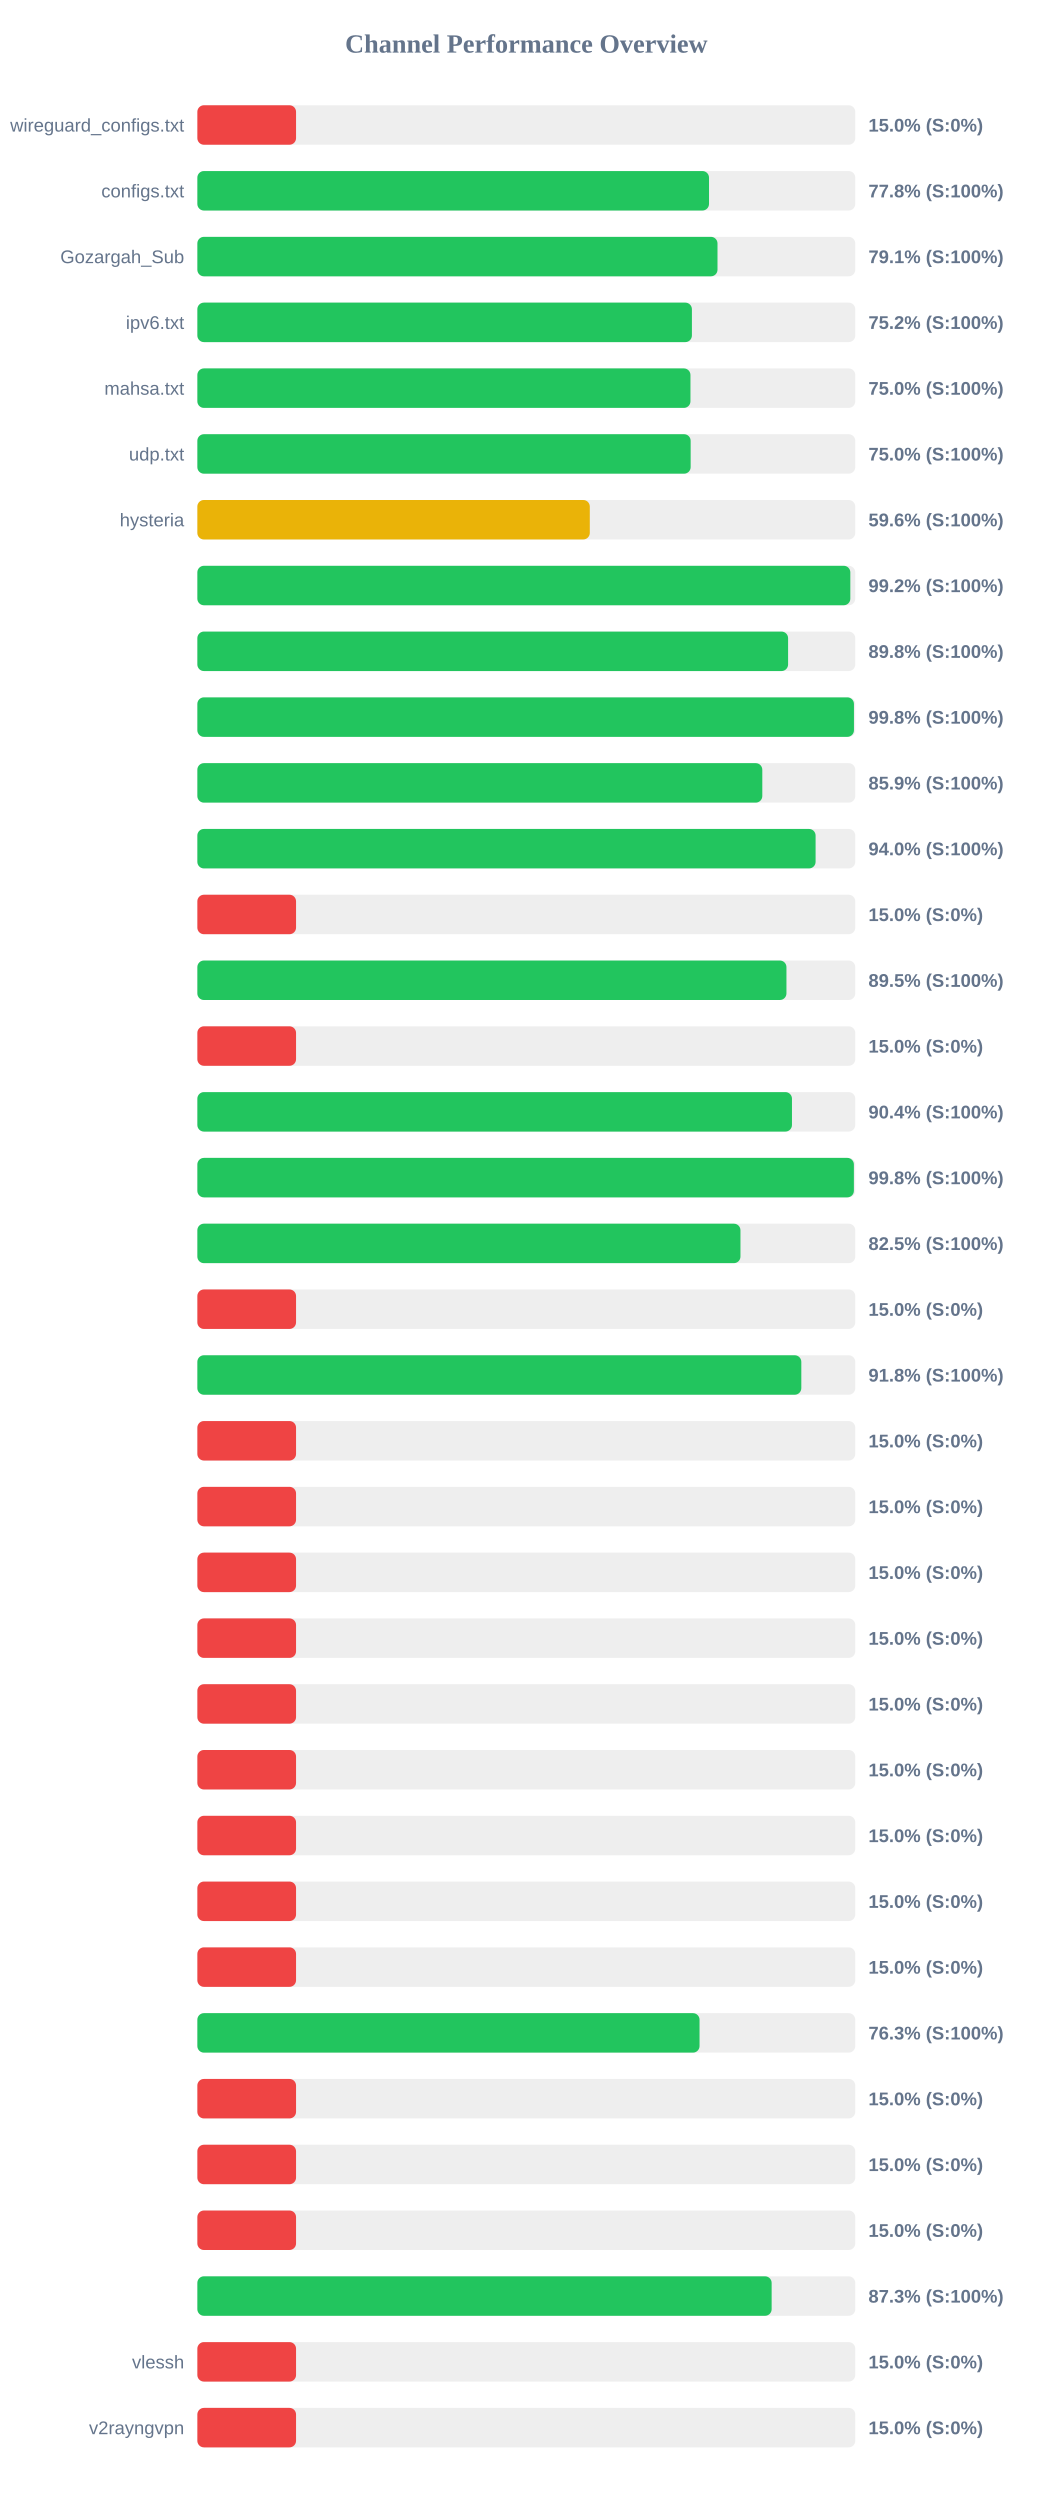
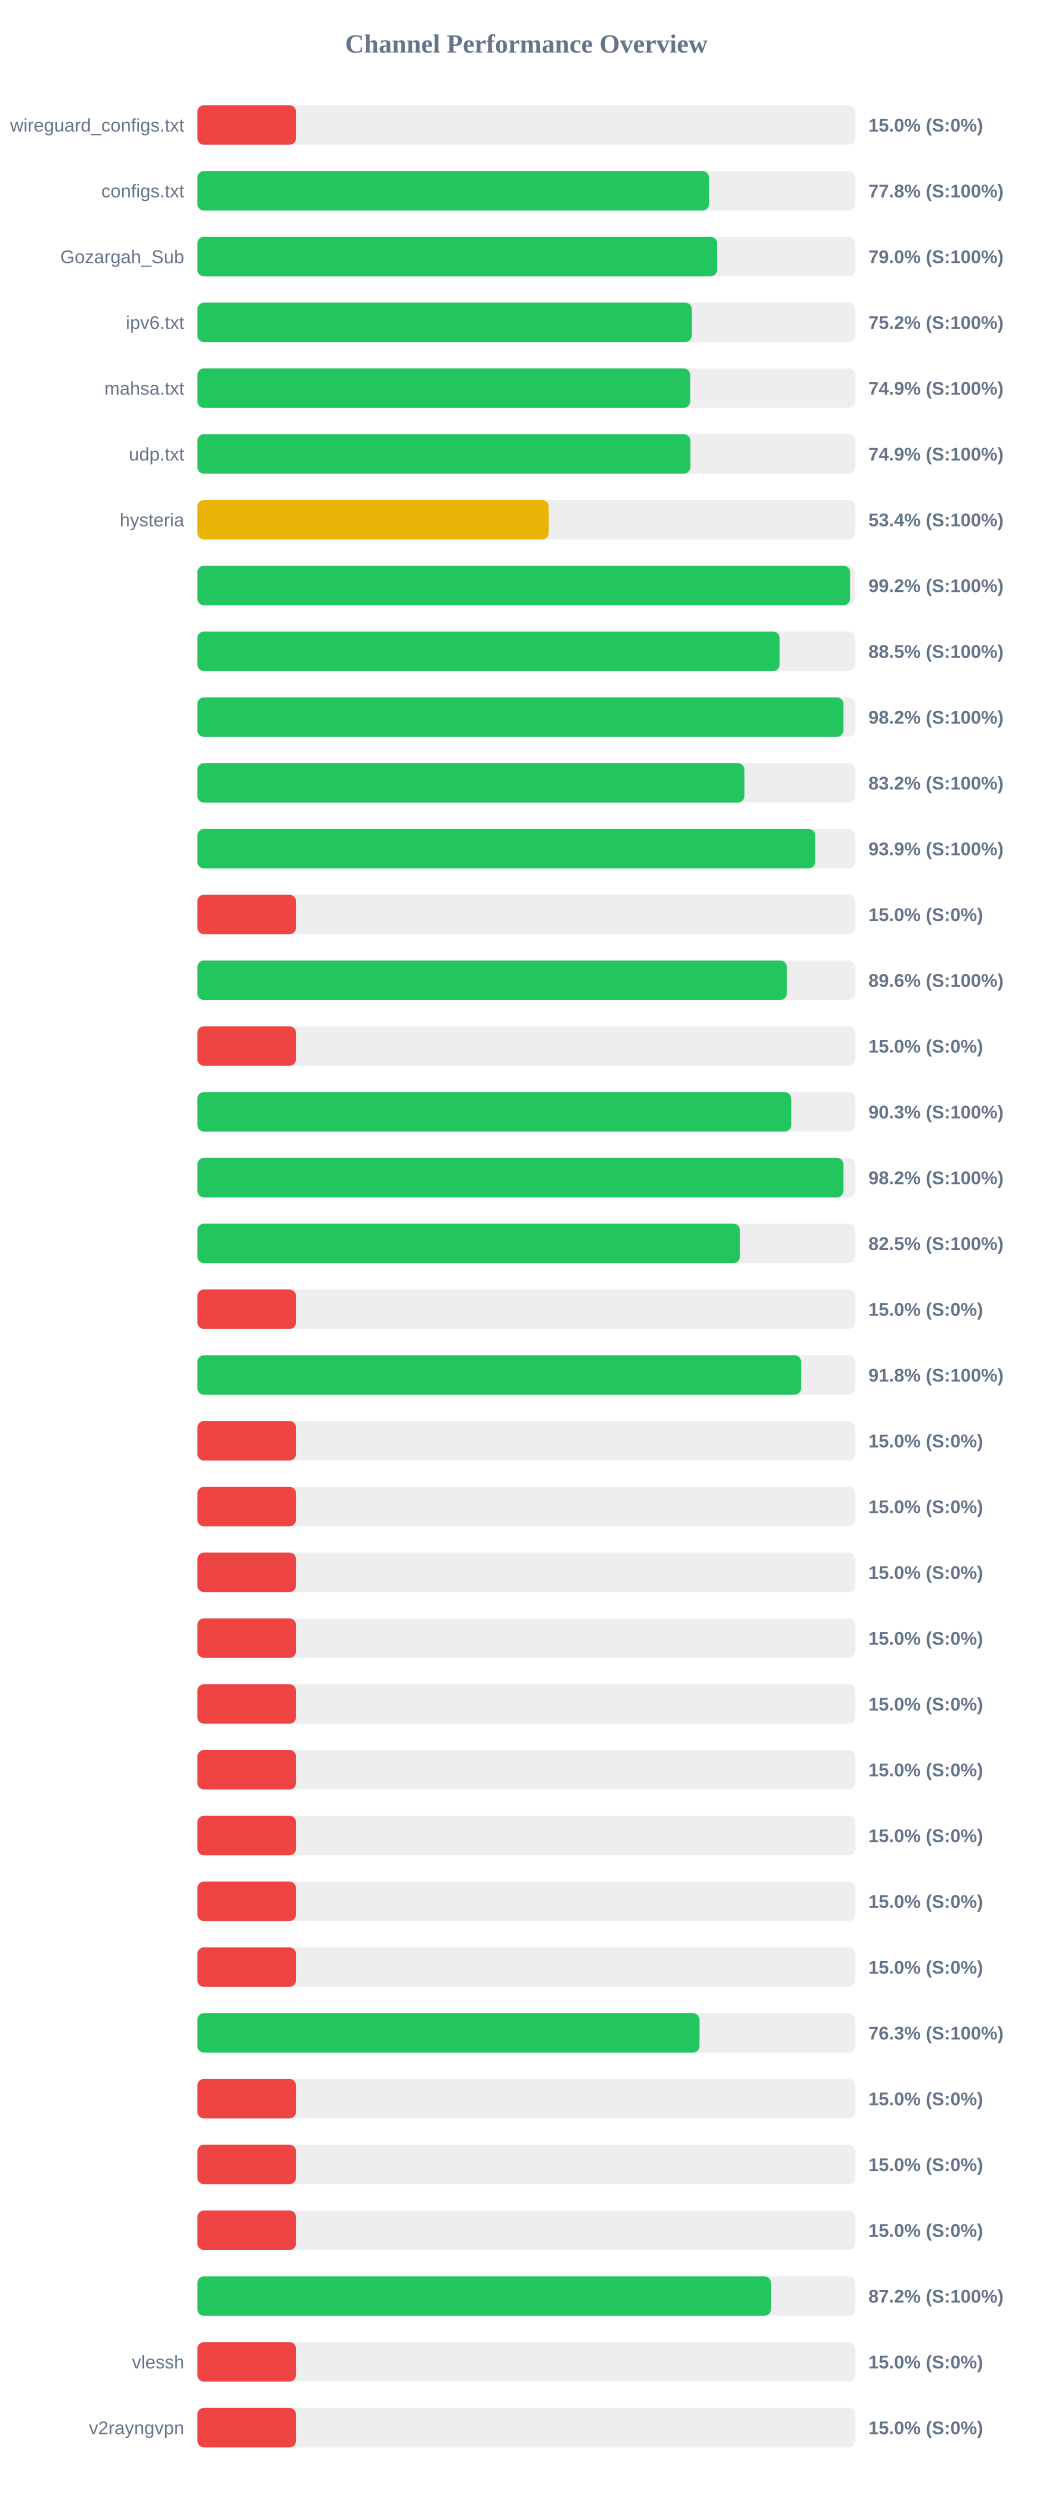
<svg xmlns="http://www.w3.org/2000/svg" width="800" height="1900" version="1.1">
  <style>
        .row { font: 14px Arial; fill: #64748b; }
        .score { font: bold 14px Arial; fill: #64748b; }
    </style>
  <text x="400" y="40" text-anchor="middle" font-size="20px" font-weight="bold" fill="#64748b">Channel Performance Overview</text>
  <rect x="150" y="80" width="500" height="30" fill="#eee" rx="5" />
  <rect x="150" y="80" width="75.0" height="30" fill="#ef4444" rx="5" />
  <text x="140" y="100" text-anchor="end" class="row">wireguard_configs.txt</text>
  <text x="660" y="100" text-anchor="start" class="score">15.0% (S:0%)</text>
  <rect x="150" y="130" width="500" height="30" fill="#eee" rx="5" />
  <rect x="150" y="130" width="388.85" height="30" fill="#22c55e" rx="5" />
  <text x="140" y="150" text-anchor="end" class="row">configs.txt</text>
  <text x="660" y="150" text-anchor="start" class="score">77.8% (S:100%)</text>
  <rect x="150" y="180" width="500" height="30" fill="#eee" rx="5" />
-   <rect x="150" y="180" width="395.3" height="30" fill="#22c55e" rx="5" />
+   <rect x="150" y="180" width="395.0" height="30" fill="#22c55e" rx="5" />
  <text x="140" y="200" text-anchor="end" class="row">Gozargah_Sub</text>
-   <text x="660" y="200" text-anchor="start" class="score">79.1% (S:100%)</text>
+   <text x="660" y="200" text-anchor="start" class="score">79.0% (S:100%)</text>
  <rect x="150" y="230" width="500" height="30" fill="#eee" rx="5" />
-   <rect x="150" y="230" width="375.85" height="30" fill="#22c55e" rx="5" />
+   <rect x="150" y="230" width="375.75" height="30" fill="#22c55e" rx="5" />
  <text x="140" y="250" text-anchor="end" class="row">ipv6.txt</text>
  <text x="660" y="250" text-anchor="start" class="score">75.2% (S:100%)</text>
  <rect x="150" y="280" width="500" height="30" fill="#eee" rx="5" />
-   <rect x="150" y="280" width="374.75" height="30" fill="#22c55e" rx="5" />
+   <rect x="150" y="280" width="374.55" height="30" fill="#22c55e" rx="5" />
  <text x="140" y="300" text-anchor="end" class="row">mahsa.txt</text>
-   <text x="660" y="300" text-anchor="start" class="score">75.0% (S:100%)</text>
+   <text x="660" y="300" text-anchor="start" class="score">74.9% (S:100%)</text>
  <rect x="150" y="330" width="500" height="30" fill="#eee" rx="5" />
-   <rect x="150" y="330" width="374.9" height="30" fill="#22c55e" rx="5" />
+   <rect x="150" y="330" width="374.7" height="30" fill="#22c55e" rx="5" />
  <text x="140" y="350" text-anchor="end" class="row">udp.txt</text>
-   <text x="660" y="350" text-anchor="start" class="score">75.0% (S:100%)</text>
+   <text x="660" y="350" text-anchor="start" class="score">74.9% (S:100%)</text>
  <rect x="150" y="380" width="500" height="30" fill="#eee" rx="5" />
-   <rect x="150" y="380" width="298.25" height="30" fill="#eab308" rx="5" />
+   <rect x="150" y="380" width="267.0" height="30" fill="#eab308" rx="5" />
  <text x="140" y="400" text-anchor="end" class="row">hysteria</text>
-   <text x="660" y="400" text-anchor="start" class="score">59.6% (S:100%)</text>
+   <text x="660" y="400" text-anchor="start" class="score">53.4% (S:100%)</text>
  <rect x="150" y="430" width="500" height="30" fill="#eee" rx="5" />
-   <rect x="150" y="430" width="496.25" height="30" fill="#22c55e" rx="5" />
+   <rect x="150" y="430" width="496.1" height="30" fill="#22c55e" rx="5" />
  <text x="140" y="450" text-anchor="end" class="row" />
  <text x="660" y="450" text-anchor="start" class="score">99.2% (S:100%)</text>
  <rect x="150" y="480" width="500" height="30" fill="#eee" rx="5" />
-   <rect x="150" y="480" width="448.95" height="30" fill="#22c55e" rx="5" />
+   <rect x="150" y="480" width="442.55" height="30" fill="#22c55e" rx="5" />
  <text x="140" y="500" text-anchor="end" class="row" />
-   <text x="660" y="500" text-anchor="start" class="score">89.8% (S:100%)</text>
+   <text x="660" y="500" text-anchor="start" class="score">88.5% (S:100%)</text>
  <rect x="150" y="530" width="500" height="30" fill="#eee" rx="5" />
-   <rect x="150" y="530" width="499.0" height="30" fill="#22c55e" rx="5" />
+   <rect x="150" y="530" width="491.0" height="30" fill="#22c55e" rx="5" />
  <text x="140" y="550" text-anchor="end" class="row" />
-   <text x="660" y="550" text-anchor="start" class="score">99.8% (S:100%)</text>
+   <text x="660" y="550" text-anchor="start" class="score">98.2% (S:100%)</text>
  <rect x="150" y="580" width="500" height="30" fill="#eee" rx="5" />
-   <rect x="150" y="580" width="429.35" height="30" fill="#22c55e" rx="5" />
+   <rect x="150" y="580" width="415.75" height="30" fill="#22c55e" rx="5" />
  <text x="140" y="600" text-anchor="end" class="row" />
-   <text x="660" y="600" text-anchor="start" class="score">85.9% (S:100%)</text>
+   <text x="660" y="600" text-anchor="start" class="score">83.2% (S:100%)</text>
  <rect x="150" y="630" width="500" height="30" fill="#eee" rx="5" />
-   <rect x="150" y="630" width="469.85" height="30" fill="#22c55e" rx="5" />
+   <rect x="150" y="630" width="469.55" height="30" fill="#22c55e" rx="5" />
  <text x="140" y="650" text-anchor="end" class="row" />
-   <text x="660" y="650" text-anchor="start" class="score">94.0% (S:100%)</text>
+   <text x="660" y="650" text-anchor="start" class="score">93.9% (S:100%)</text>
  <rect x="150" y="680" width="500" height="30" fill="#eee" rx="5" />
  <rect x="150" y="680" width="75.0" height="30" fill="#ef4444" rx="5" />
  <text x="140" y="700" text-anchor="end" class="row" />
  <text x="660" y="700" text-anchor="start" class="score">15.0% (S:0%)</text>
  <rect x="150" y="730" width="500" height="30" fill="#eee" rx="5" />
-   <rect x="150" y="730" width="447.7" height="30" fill="#22c55e" rx="5" />
+   <rect x="150" y="730" width="448.0" height="30" fill="#22c55e" rx="5" />
  <text x="140" y="750" text-anchor="end" class="row" />
-   <text x="660" y="750" text-anchor="start" class="score">89.5% (S:100%)</text>
+   <text x="660" y="750" text-anchor="start" class="score">89.6% (S:100%)</text>
  <rect x="150" y="780" width="500" height="30" fill="#eee" rx="5" />
  <rect x="150" y="780" width="75.0" height="30" fill="#ef4444" rx="5" />
  <text x="140" y="800" text-anchor="end" class="row" />
  <text x="660" y="800" text-anchor="start" class="score">15.0% (S:0%)</text>
  <rect x="150" y="830" width="500" height="30" fill="#eee" rx="5" />
-   <rect x="150" y="830" width="451.9" height="30" fill="#22c55e" rx="5" />
+   <rect x="150" y="830" width="451.35" height="30" fill="#22c55e" rx="5" />
  <text x="140" y="850" text-anchor="end" class="row" />
-   <text x="660" y="850" text-anchor="start" class="score">90.4% (S:100%)</text>
+   <text x="660" y="850" text-anchor="start" class="score">90.3% (S:100%)</text>
  <rect x="150" y="880" width="500" height="30" fill="#eee" rx="5" />
-   <rect x="150" y="880" width="498.95" height="30" fill="#22c55e" rx="5" />
+   <rect x="150" y="880" width="491.0" height="30" fill="#22c55e" rx="5" />
  <text x="140" y="900" text-anchor="end" class="row" />
-   <text x="660" y="900" text-anchor="start" class="score">99.8% (S:100%)</text>
+   <text x="660" y="900" text-anchor="start" class="score">98.2% (S:100%)</text>
  <rect x="150" y="930" width="500" height="30" fill="#eee" rx="5" />
-   <rect x="150" y="930" width="412.75" height="30" fill="#22c55e" rx="5" />
+   <rect x="150" y="930" width="412.35" height="30" fill="#22c55e" rx="5" />
  <text x="140" y="950" text-anchor="end" class="row" />
  <text x="660" y="950" text-anchor="start" class="score">82.5% (S:100%)</text>
  <rect x="150" y="980" width="500" height="30" fill="#eee" rx="5" />
  <rect x="150" y="980" width="75.0" height="30" fill="#ef4444" rx="5" />
  <text x="140" y="1000" text-anchor="end" class="row" />
  <text x="660" y="1000" text-anchor="start" class="score">15.0% (S:0%)</text>
  <rect x="150" y="1030" width="500" height="30" fill="#eee" rx="5" />
-   <rect x="150" y="1030" width="459.0" height="30" fill="#22c55e" rx="5" />
+   <rect x="150" y="1030" width="458.85" height="30" fill="#22c55e" rx="5" />
  <text x="140" y="1050" text-anchor="end" class="row" />
  <text x="660" y="1050" text-anchor="start" class="score">91.8% (S:100%)</text>
  <rect x="150" y="1080" width="500" height="30" fill="#eee" rx="5" />
  <rect x="150" y="1080" width="75.0" height="30" fill="#ef4444" rx="5" />
  <text x="140" y="1100" text-anchor="end" class="row" />
  <text x="660" y="1100" text-anchor="start" class="score">15.0% (S:0%)</text>
  <rect x="150" y="1130" width="500" height="30" fill="#eee" rx="5" />
  <rect x="150" y="1130" width="75.0" height="30" fill="#ef4444" rx="5" />
  <text x="140" y="1150" text-anchor="end" class="row" />
  <text x="660" y="1150" text-anchor="start" class="score">15.0% (S:0%)</text>
  <rect x="150" y="1180" width="500" height="30" fill="#eee" rx="5" />
  <rect x="150" y="1180" width="75.0" height="30" fill="#ef4444" rx="5" />
  <text x="140" y="1200" text-anchor="end" class="row" />
  <text x="660" y="1200" text-anchor="start" class="score">15.0% (S:0%)</text>
  <rect x="150" y="1230" width="500" height="30" fill="#eee" rx="5" />
  <rect x="150" y="1230" width="75.0" height="30" fill="#ef4444" rx="5" />
  <text x="140" y="1250" text-anchor="end" class="row" />
  <text x="660" y="1250" text-anchor="start" class="score">15.0% (S:0%)</text>
  <rect x="150" y="1280" width="500" height="30" fill="#eee" rx="5" />
  <rect x="150" y="1280" width="75.0" height="30" fill="#ef4444" rx="5" />
  <text x="140" y="1300" text-anchor="end" class="row" />
  <text x="660" y="1300" text-anchor="start" class="score">15.0% (S:0%)</text>
  <rect x="150" y="1330" width="500" height="30" fill="#eee" rx="5" />
  <rect x="150" y="1330" width="75.0" height="30" fill="#ef4444" rx="5" />
  <text x="140" y="1350" text-anchor="end" class="row" />
  <text x="660" y="1350" text-anchor="start" class="score">15.0% (S:0%)</text>
  <rect x="150" y="1380" width="500" height="30" fill="#eee" rx="5" />
  <rect x="150" y="1380" width="75.0" height="30" fill="#ef4444" rx="5" />
  <text x="140" y="1400" text-anchor="end" class="row" />
  <text x="660" y="1400" text-anchor="start" class="score">15.0% (S:0%)</text>
  <rect x="150" y="1430" width="500" height="30" fill="#eee" rx="5" />
  <rect x="150" y="1430" width="75.0" height="30" fill="#ef4444" rx="5" />
  <text x="140" y="1450" text-anchor="end" class="row" />
  <text x="660" y="1450" text-anchor="start" class="score">15.0% (S:0%)</text>
  <rect x="150" y="1480" width="500" height="30" fill="#eee" rx="5" />
  <rect x="150" y="1480" width="75.0" height="30" fill="#ef4444" rx="5" />
  <text x="140" y="1500" text-anchor="end" class="row" />
  <text x="660" y="1500" text-anchor="start" class="score">15.0% (S:0%)</text>
  <rect x="150" y="1530" width="500" height="30" fill="#eee" rx="5" />
-   <rect x="150" y="1530" width="381.65" height="30" fill="#22c55e" rx="5" />
+   <rect x="150" y="1530" width="381.6" height="30" fill="#22c55e" rx="5" />
  <text x="140" y="1550" text-anchor="end" class="row" />
  <text x="660" y="1550" text-anchor="start" class="score">76.3% (S:100%)</text>
  <rect x="150" y="1580" width="500" height="30" fill="#eee" rx="5" />
  <rect x="150" y="1580" width="75.0" height="30" fill="#ef4444" rx="5" />
  <text x="140" y="1600" text-anchor="end" class="row" />
  <text x="660" y="1600" text-anchor="start" class="score">15.0% (S:0%)</text>
  <rect x="150" y="1630" width="500" height="30" fill="#eee" rx="5" />
  <rect x="150" y="1630" width="75.0" height="30" fill="#ef4444" rx="5" />
  <text x="140" y="1650" text-anchor="end" class="row" />
  <text x="660" y="1650" text-anchor="start" class="score">15.0% (S:0%)</text>
  <rect x="150" y="1680" width="500" height="30" fill="#eee" rx="5" />
  <rect x="150" y="1680" width="75.0" height="30" fill="#ef4444" rx="5" />
  <text x="140" y="1700" text-anchor="end" class="row" />
  <text x="660" y="1700" text-anchor="start" class="score">15.0% (S:0%)</text>
  <rect x="150" y="1730" width="500" height="30" fill="#eee" rx="5" />
-   <rect x="150" y="1730" width="436.45" height="30" fill="#22c55e" rx="5" />
+   <rect x="150" y="1730" width="435.95" height="30" fill="#22c55e" rx="5" />
  <text x="140" y="1750" text-anchor="end" class="row" />
-   <text x="660" y="1750" text-anchor="start" class="score">87.3% (S:100%)</text>
+   <text x="660" y="1750" text-anchor="start" class="score">87.2% (S:100%)</text>
  <rect x="150" y="1780" width="500" height="30" fill="#eee" rx="5" />
  <rect x="150" y="1780" width="75.0" height="30" fill="#ef4444" rx="5" />
  <text x="140" y="1800" text-anchor="end" class="row">vlessh</text>
  <text x="660" y="1800" text-anchor="start" class="score">15.0% (S:0%)</text>
  <rect x="150" y="1830" width="500" height="30" fill="#eee" rx="5" />
  <rect x="150" y="1830" width="75.0" height="30" fill="#ef4444" rx="5" />
  <text x="140" y="1850" text-anchor="end" class="row">v2rayngvpn</text>
  <text x="660" y="1850" text-anchor="start" class="score">15.0% (S:0%)</text>
</svg>
